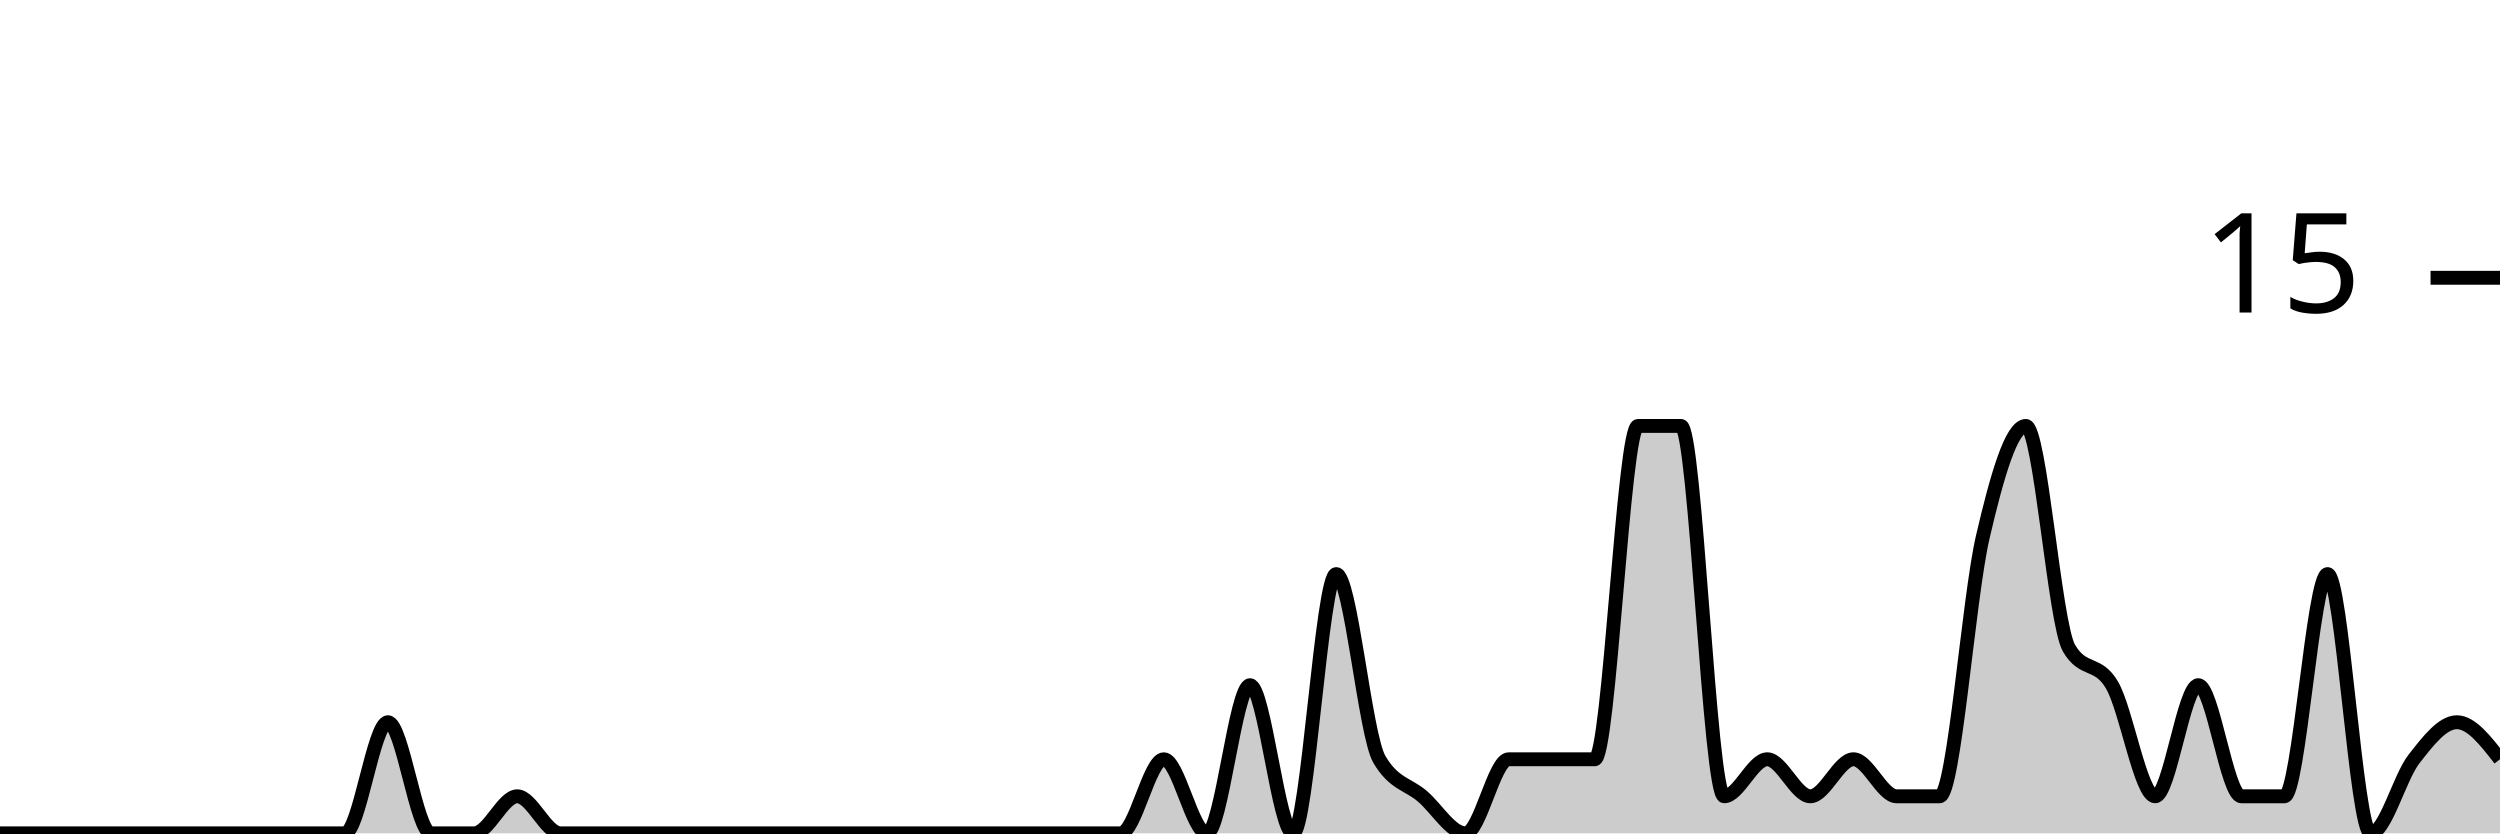
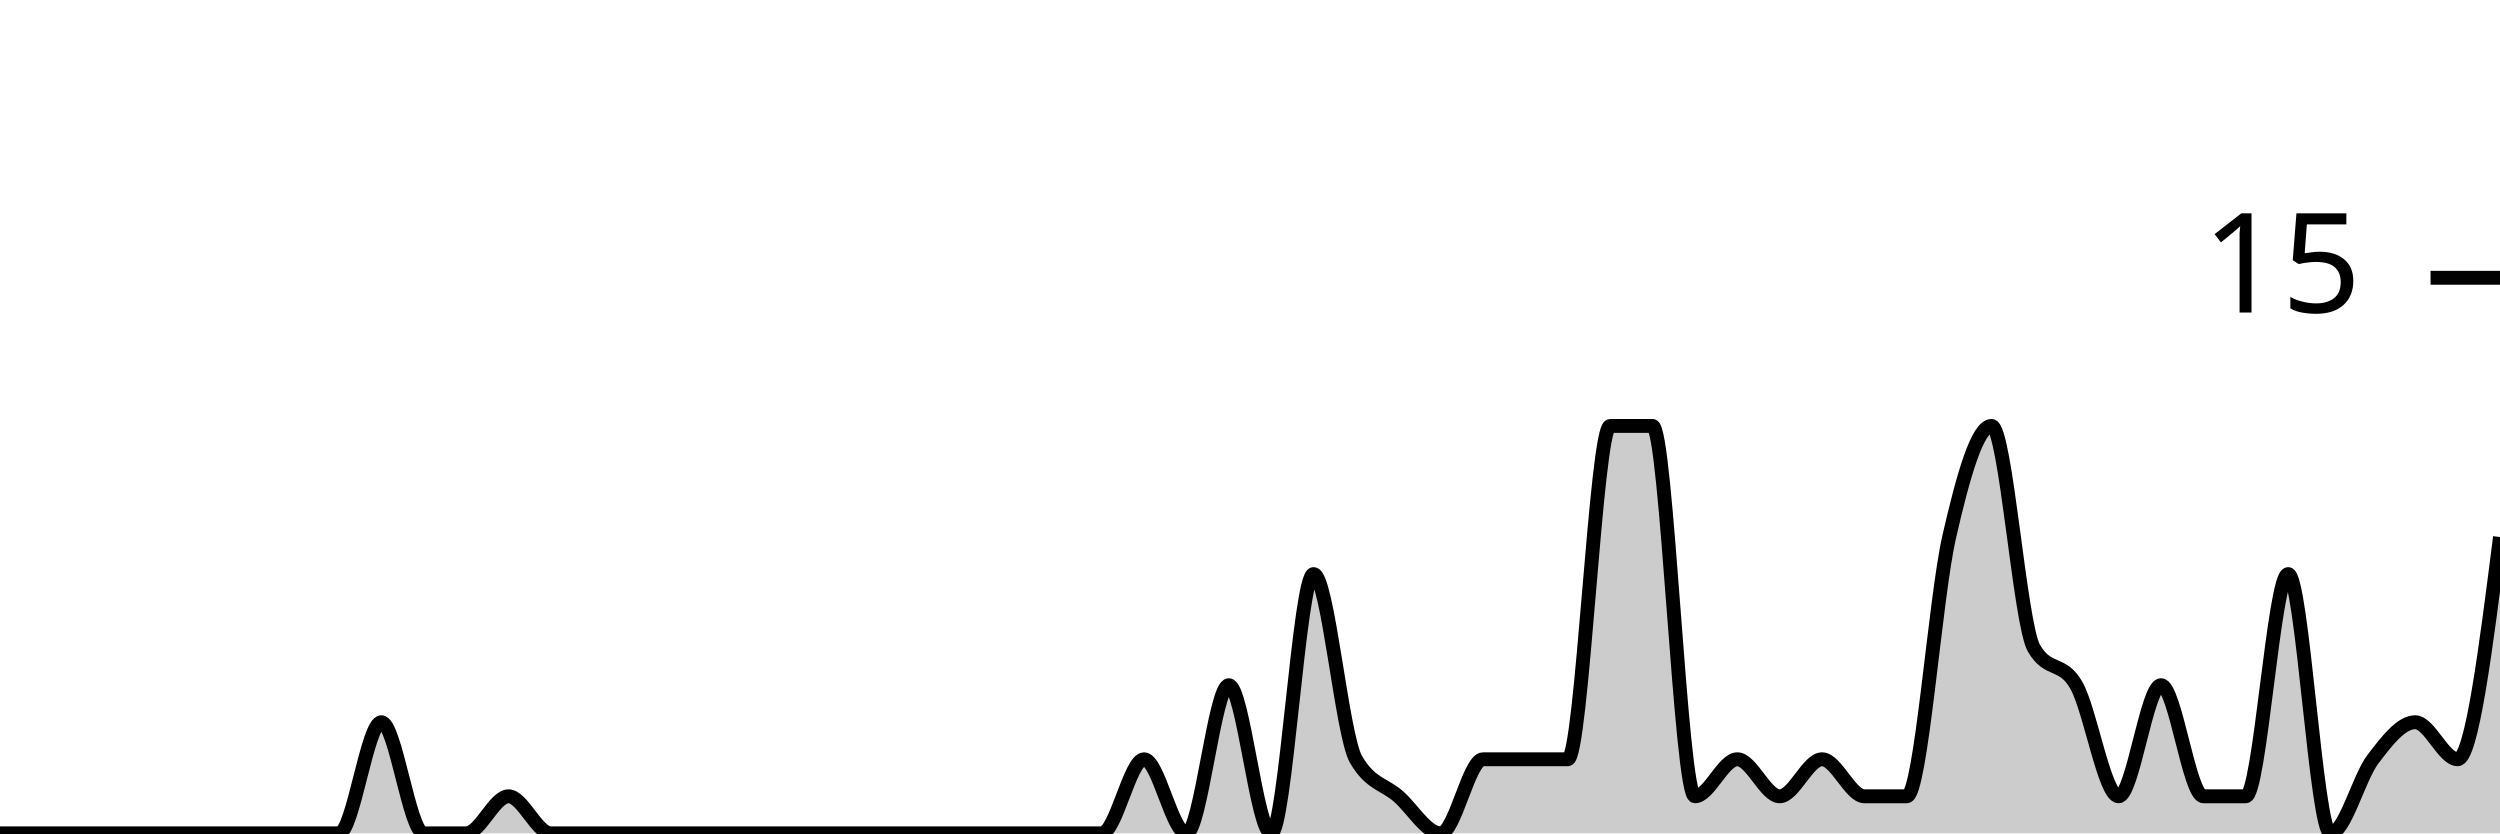
<svg xmlns="http://www.w3.org/2000/svg" viewBox="0 0 180 60">
  <g transform="translate(0,20)">
-     <path class="area" fill="rgba(0, 0, 0, 0.2)" d="M0,40C1.034,40,2.069,40,3.103,40C4.138,40,5.172,40,6.207,40C7.241,40,8.276,40,9.31,40C10.345,40,11.379,40,12.414,40C13.448,40,14.483,40,15.517,40C16.552,40,17.586,40,18.621,40C19.655,40,20.69,40,21.724,40C22.759,40,23.793,40,24.828,40C25.862,40,26.897,32,27.931,32C28.966,32,30,40,31.034,40C32.069,40,33.103,40,34.138,40C35.172,40,36.207,37.333,37.241,37.333C38.276,37.333,39.31,40,40.345,40C41.379,40,42.414,40,43.448,40C44.483,40,45.517,40,46.552,40C47.586,40,48.621,40,49.655,40C50.69,40,51.724,40,52.759,40C53.793,40,54.828,40,55.862,40C56.897,40,57.931,40,58.966,40C60,40,61.034,40,62.069,40C63.103,40,64.138,40,65.172,40C66.207,40,67.241,40,68.276,40C69.31,40,70.345,40,71.379,40C72.414,40,73.448,40,74.483,40C75.517,40,76.552,40,77.586,40C78.621,40,79.655,40,80.69,40C81.724,40,82.759,34.667,83.793,34.667C84.828,34.667,85.862,40,86.897,40C87.931,40,88.966,29.333,90,29.333C91.034,29.333,92.069,40,93.103,40C94.138,40,95.172,21.333,96.207,21.333C97.241,21.333,98.276,32.889,99.31,34.667C100.345,36.444,101.379,36.444,102.414,37.333C103.448,38.222,104.483,40,105.517,40C106.552,40,107.586,34.667,108.621,34.667C109.655,34.667,110.69,34.667,111.724,34.667C112.759,34.667,113.793,34.667,114.828,34.667C115.862,34.667,116.897,10.667,117.931,10.667C118.966,10.667,120,10.667,121.034,10.667C122.069,10.667,123.103,37.333,124.138,37.333C125.172,37.333,126.207,34.667,127.241,34.667C128.276,34.667,129.31,37.333,130.345,37.333C131.379,37.333,132.414,34.667,133.448,34.667C134.483,34.667,135.517,37.333,136.552,37.333C137.586,37.333,138.621,37.333,139.655,37.333C140.69,37.333,141.724,23.111,142.759,18.667C143.793,14.222,144.828,10.667,145.862,10.667C146.897,10.667,147.931,24.889,148.966,26.667C150,28.444,151.034,27.556,152.069,29.333C153.103,31.111,154.138,37.333,155.172,37.333C156.207,37.333,157.241,29.333,158.276,29.333C159.31,29.333,160.345,37.333,161.379,37.333C162.414,37.333,163.448,37.333,164.483,37.333C165.517,37.333,166.552,21.333,167.586,21.333C168.621,21.333,169.655,40,170.69,40C171.724,40,172.759,36,173.793,34.667C174.828,33.333,175.862,32,176.897,32C177.931,32,178.966,33.333,180,34.667L180,40C178.966,40,177.931,40,176.897,40C175.862,40,174.828,40,173.793,40C172.759,40,171.724,40,170.69,40C169.655,40,168.621,40,167.586,40C166.552,40,165.517,40,164.483,40C163.448,40,162.414,40,161.379,40C160.345,40,159.31,40,158.276,40C157.241,40,156.207,40,155.172,40C154.138,40,153.103,40,152.069,40C151.034,40,150,40,148.966,40C147.931,40,146.897,40,145.862,40C144.828,40,143.793,40,142.759,40C141.724,40,140.69,40,139.655,40C138.621,40,137.586,40,136.552,40C135.517,40,134.483,40,133.448,40C132.414,40,131.379,40,130.345,40C129.31,40,128.276,40,127.241,40C126.207,40,125.172,40,124.138,40C123.103,40,122.069,40,121.034,40C120,40,118.966,40,117.931,40C116.897,40,115.862,40,114.828,40C113.793,40,112.759,40,111.724,40C110.69,40,109.655,40,108.621,40C107.586,40,106.552,40,105.517,40C104.483,40,103.448,40,102.414,40C101.379,40,100.345,40,99.31,40C98.276,40,97.241,40,96.207,40C95.172,40,94.138,40,93.103,40C92.069,40,91.034,40,90,40C88.966,40,87.931,40,86.897,40C85.862,40,84.828,40,83.793,40C82.759,40,81.724,40,80.69,40C79.655,40,78.621,40,77.586,40C76.552,40,75.517,40,74.483,40C73.448,40,72.414,40,71.379,40C70.345,40,69.31,40,68.276,40C67.241,40,66.207,40,65.172,40C64.138,40,63.103,40,62.069,40C61.034,40,60,40,58.966,40C57.931,40,56.897,40,55.862,40C54.828,40,53.793,40,52.759,40C51.724,40,50.69,40,49.655,40C48.621,40,47.586,40,46.552,40C45.517,40,44.483,40,43.448,40C42.414,40,41.379,40,40.345,40C39.31,40,38.276,40,37.241,40C36.207,40,35.172,40,34.138,40C33.103,40,32.069,40,31.034,40C30,40,28.966,40,27.931,40C26.897,40,25.862,40,24.828,40C23.793,40,22.759,40,21.724,40C20.69,40,19.655,40,18.621,40C17.586,40,16.552,40,15.517,40C14.483,40,13.448,40,12.414,40C11.379,40,10.345,40,9.31,40C8.276,40,7.241,40,6.207,40C5.172,40,4.138,40,3.103,40C2.069,40,1.034,40,0,40Z" />
-     <path class="line" stroke="black" fill="none" d="M0,40C1.034,40,2.069,40,3.103,40C4.138,40,5.172,40,6.207,40C7.241,40,8.276,40,9.31,40C10.345,40,11.379,40,12.414,40C13.448,40,14.483,40,15.517,40C16.552,40,17.586,40,18.621,40C19.655,40,20.69,40,21.724,40C22.759,40,23.793,40,24.828,40C25.862,40,26.897,32,27.931,32C28.966,32,30,40,31.034,40C32.069,40,33.103,40,34.138,40C35.172,40,36.207,37.333,37.241,37.333C38.276,37.333,39.31,40,40.345,40C41.379,40,42.414,40,43.448,40C44.483,40,45.517,40,46.552,40C47.586,40,48.621,40,49.655,40C50.69,40,51.724,40,52.759,40C53.793,40,54.828,40,55.862,40C56.897,40,57.931,40,58.966,40C60,40,61.034,40,62.069,40C63.103,40,64.138,40,65.172,40C66.207,40,67.241,40,68.276,40C69.31,40,70.345,40,71.379,40C72.414,40,73.448,40,74.483,40C75.517,40,76.552,40,77.586,40C78.621,40,79.655,40,80.69,40C81.724,40,82.759,34.667,83.793,34.667C84.828,34.667,85.862,40,86.897,40C87.931,40,88.966,29.333,90,29.333C91.034,29.333,92.069,40,93.103,40C94.138,40,95.172,21.333,96.207,21.333C97.241,21.333,98.276,32.889,99.31,34.667C100.345,36.444,101.379,36.444,102.414,37.333C103.448,38.222,104.483,40,105.517,40C106.552,40,107.586,34.667,108.621,34.667C109.655,34.667,110.69,34.667,111.724,34.667C112.759,34.667,113.793,34.667,114.828,34.667C115.862,34.667,116.897,10.667,117.931,10.667C118.966,10.667,120,10.667,121.034,10.667C122.069,10.667,123.103,37.333,124.138,37.333C125.172,37.333,126.207,34.667,127.241,34.667C128.276,34.667,129.31,37.333,130.345,37.333C131.379,37.333,132.414,34.667,133.448,34.667C134.483,34.667,135.517,37.333,136.552,37.333C137.586,37.333,138.621,37.333,139.655,37.333C140.69,37.333,141.724,23.111,142.759,18.667C143.793,14.222,144.828,10.667,145.862,10.667C146.897,10.667,147.931,24.889,148.966,26.667C150,28.444,151.034,27.556,152.069,29.333C153.103,31.111,154.138,37.333,155.172,37.333C156.207,37.333,157.241,29.333,158.276,29.333C159.31,29.333,160.345,37.333,161.379,37.333C162.414,37.333,163.448,37.333,164.483,37.333C165.517,37.333,166.552,21.333,167.586,21.333C168.621,21.333,169.655,40,170.69,40C171.724,40,172.759,36,173.793,34.667C174.828,33.333,175.862,32,176.897,32C177.931,32,178.966,33.333,180,34.667" />
+     <path class="area" fill="rgba(0, 0, 0, 0.2)" d="M0,40C1.017,40,2.034,40,3.051,40C4.068,40,5.085,40,6.102,40C7.119,40,8.136,40,9.153,40C10.169,40,11.186,40,12.203,40C13.22,40,14.237,40,15.254,40C16.271,40,17.288,40,18.305,40C19.322,40,20.339,40,21.356,40C22.373,40,23.39,40,24.407,40C25.424,40,26.441,32,27.458,32C28.475,32,29.492,40,30.508,40C31.525,40,32.542,40,33.559,40C34.576,40,35.593,37.333,36.61,37.333C37.627,37.333,38.644,40,39.661,40C40.678,40,41.695,40,42.712,40C43.729,40,44.746,40,45.763,40C46.78,40,47.797,40,48.814,40C49.831,40,50.847,40,51.864,40C52.881,40,53.898,40,54.915,40C55.932,40,56.949,40,57.966,40C58.983,40,60,40,61.017,40C62.034,40,63.051,40,64.068,40C65.085,40,66.102,40,67.119,40C68.136,40,69.153,40,70.169,40C71.186,40,72.203,40,73.22,40C74.237,40,75.254,40,76.271,40C77.288,40,78.305,40,79.322,40C80.339,40,81.356,34.667,82.373,34.667C83.39,34.667,84.407,40,85.424,40C86.441,40,87.458,29.333,88.475,29.333C89.492,29.333,90.508,40,91.525,40C92.542,40,93.559,21.333,94.576,21.333C95.593,21.333,96.61,32.889,97.627,34.667C98.644,36.444,99.661,36.444,100.678,37.333C101.695,38.222,102.712,40,103.729,40C104.746,40,105.763,34.667,106.78,34.667C107.797,34.667,108.814,34.667,109.831,34.667C110.847,34.667,111.864,34.667,112.881,34.667C113.898,34.667,114.915,10.667,115.932,10.667C116.949,10.667,117.966,10.667,118.983,10.667C120,10.667,121.017,37.333,122.034,37.333C123.051,37.333,124.068,34.667,125.085,34.667C126.102,34.667,127.119,37.333,128.136,37.333C129.153,37.333,130.169,34.667,131.186,34.667C132.203,34.667,133.22,37.333,134.237,37.333C135.254,37.333,136.271,37.333,137.288,37.333C138.305,37.333,139.322,23.111,140.339,18.667C141.356,14.222,142.373,10.667,143.39,10.667C144.407,10.667,145.424,24.889,146.441,26.667C147.458,28.444,148.475,27.556,149.492,29.333C150.508,31.111,151.525,37.333,152.542,37.333C153.559,37.333,154.576,29.333,155.593,29.333C156.61,29.333,157.627,37.333,158.644,37.333C159.661,37.333,160.678,37.333,161.695,37.333C162.712,37.333,163.729,21.333,164.746,21.333C165.763,21.333,166.78,40,167.797,40C168.814,40,169.831,36,170.847,34.667C171.864,33.333,172.881,32,173.898,32C174.915,32,175.932,34.667,176.949,34.667C177.966,34.667,178.983,26.667,180,18.667L180,40C178.983,40,177.966,40,176.949,40C175.932,40,174.915,40,173.898,40C172.881,40,171.864,40,170.847,40C169.831,40,168.814,40,167.797,40C166.78,40,165.763,40,164.746,40C163.729,40,162.712,40,161.695,40C160.678,40,159.661,40,158.644,40C157.627,40,156.61,40,155.593,40C154.576,40,153.559,40,152.542,40C151.525,40,150.508,40,149.492,40C148.475,40,147.458,40,146.441,40C145.424,40,144.407,40,143.39,40C142.373,40,141.356,40,140.339,40C139.322,40,138.305,40,137.288,40C136.271,40,135.254,40,134.237,40C133.22,40,132.203,40,131.186,40C130.169,40,129.153,40,128.136,40C127.119,40,126.102,40,125.085,40C124.068,40,123.051,40,122.034,40C121.017,40,120,40,118.983,40C117.966,40,116.949,40,115.932,40C114.915,40,113.898,40,112.881,40C111.864,40,110.847,40,109.831,40C108.814,40,107.797,40,106.78,40C105.763,40,104.746,40,103.729,40C102.712,40,101.695,40,100.678,40C99.661,40,98.644,40,97.627,40C96.61,40,95.593,40,94.576,40C93.559,40,92.542,40,91.525,40C90.508,40,89.492,40,88.475,40C87.458,40,86.441,40,85.424,40C84.407,40,83.39,40,82.373,40C81.356,40,80.339,40,79.322,40C78.305,40,77.288,40,76.271,40C75.254,40,74.237,40,73.22,40C72.203,40,71.186,40,70.169,40C69.153,40,68.136,40,67.119,40C66.102,40,65.085,40,64.068,40C63.051,40,62.034,40,61.017,40C60,40,58.983,40,57.966,40C56.949,40,55.932,40,54.915,40C53.898,40,52.881,40,51.864,40C50.847,40,49.831,40,48.814,40C47.797,40,46.78,40,45.763,40C44.746,40,43.729,40,42.712,40C41.695,40,40.678,40,39.661,40C38.644,40,37.627,40,36.61,40C35.593,40,34.576,40,33.559,40C32.542,40,31.525,40,30.508,40C29.492,40,28.475,40,27.458,40C26.441,40,25.424,40,24.407,40C23.39,40,22.373,40,21.356,40C20.339,40,19.322,40,18.305,40C17.288,40,16.271,40,15.254,40C14.237,40,13.22,40,12.203,40C11.186,40,10.169,40,9.153,40C8.136,40,7.119,40,6.102,40C5.085,40,4.068,40,3.051,40C2.034,40,1.017,40,0,40Z" />
+     <path class="line" stroke="black" fill="none" d="M0,40C1.017,40,2.034,40,3.051,40C4.068,40,5.085,40,6.102,40C7.119,40,8.136,40,9.153,40C10.169,40,11.186,40,12.203,40C13.22,40,14.237,40,15.254,40C16.271,40,17.288,40,18.305,40C19.322,40,20.339,40,21.356,40C22.373,40,23.39,40,24.407,40C25.424,40,26.441,32,27.458,32C28.475,32,29.492,40,30.508,40C31.525,40,32.542,40,33.559,40C34.576,40,35.593,37.333,36.61,37.333C37.627,37.333,38.644,40,39.661,40C40.678,40,41.695,40,42.712,40C43.729,40,44.746,40,45.763,40C46.78,40,47.797,40,48.814,40C49.831,40,50.847,40,51.864,40C52.881,40,53.898,40,54.915,40C55.932,40,56.949,40,57.966,40C58.983,40,60,40,61.017,40C62.034,40,63.051,40,64.068,40C65.085,40,66.102,40,67.119,40C68.136,40,69.153,40,70.169,40C71.186,40,72.203,40,73.22,40C74.237,40,75.254,40,76.271,40C77.288,40,78.305,40,79.322,40C80.339,40,81.356,34.667,82.373,34.667C83.39,34.667,84.407,40,85.424,40C86.441,40,87.458,29.333,88.475,29.333C89.492,29.333,90.508,40,91.525,40C92.542,40,93.559,21.333,94.576,21.333C95.593,21.333,96.61,32.889,97.627,34.667C98.644,36.444,99.661,36.444,100.678,37.333C101.695,38.222,102.712,40,103.729,40C104.746,40,105.763,34.667,106.78,34.667C107.797,34.667,108.814,34.667,109.831,34.667C110.847,34.667,111.864,34.667,112.881,34.667C113.898,34.667,114.915,10.667,115.932,10.667C116.949,10.667,117.966,10.667,118.983,10.667C120,10.667,121.017,37.333,122.034,37.333C123.051,37.333,124.068,34.667,125.085,34.667C126.102,34.667,127.119,37.333,128.136,37.333C129.153,37.333,130.169,34.667,131.186,34.667C132.203,34.667,133.22,37.333,134.237,37.333C135.254,37.333,136.271,37.333,137.288,37.333C138.305,37.333,139.322,23.111,140.339,18.667C141.356,14.222,142.373,10.667,143.39,10.667C144.407,10.667,145.424,24.889,146.441,26.667C147.458,28.444,148.475,27.556,149.492,29.333C150.508,31.111,151.525,37.333,152.542,37.333C153.559,37.333,154.576,29.333,155.593,29.333C156.61,29.333,157.627,37.333,158.644,37.333C159.661,37.333,160.678,37.333,161.695,37.333C162.712,37.333,163.729,21.333,164.746,21.333C165.763,21.333,166.78,40,167.797,40C168.814,40,169.831,36,170.847,34.667C171.864,33.333,172.881,32,173.898,32C174.915,32,175.932,34.667,176.949,34.667C177.966,34.667,178.983,26.667,180,18.667" />
    <path class="axis-ceiling" stroke-width="1" stroke="black" fill="none" d="M175,0L180,0" />
    <text class="axis-ceiling-label" font-family="sans-serif" text-anchor="end" font-size="10px" x="170" y="2.5">15</text>
  </g>
</svg>
